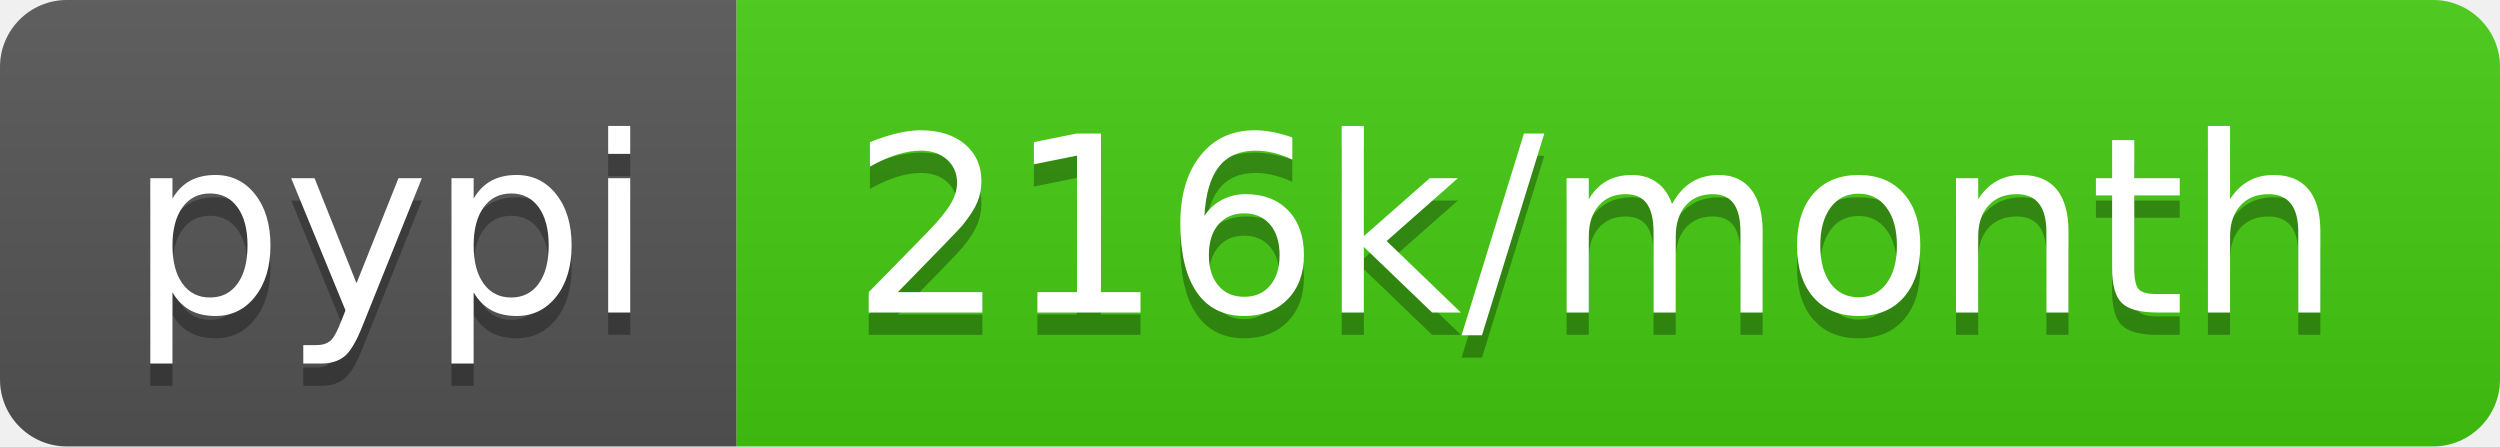
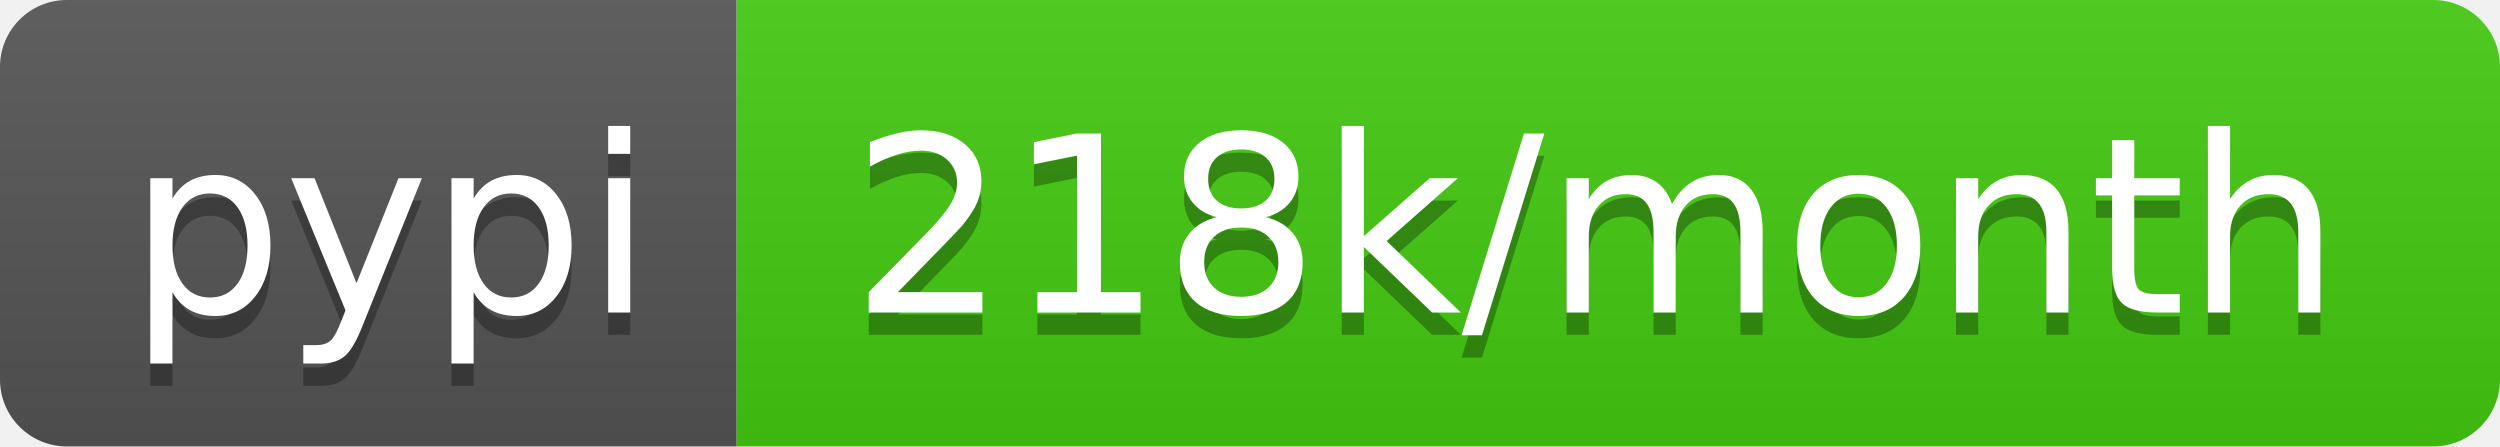
<svg xmlns="http://www.w3.org/2000/svg" width="112" height="20">
  <linearGradient id="s" x2="0" y2="100%">
    <stop offset="0" stop-color="#bbb" stop-opacity=".1" />
    <stop offset="1" stop-opacity=".1" />
  </linearGradient>
  <clipPath id="r">
    <rect width="112" height="20" rx="3" fill="#fff" />
  </clipPath>
  <g clip-path="url(#r)">
    <rect width="33" height="20" fill="#555" />
    <rect x="33" width="79" height="20" fill="#4c1" />
    <rect width="112" height="20" fill="url(#s)" />
  </g>
  <g fill="#fff" text-anchor="middle" font-family="DejaVu Sans,Verdana,Geneva,sans-serif" font-size="110">
    <text x="175" y="150" fill="#010101" fill-opacity=".3" transform="scale(.1)" textLength="230">pypi</text>
    <text x="175" y="140" transform="scale(.1)" textLength="230">pypi</text>
-     <text x="715" y="150" fill="#010101" fill-opacity=".3" transform="scale(.1)" textLength="690">216k/month</text>
-     <text x="715" y="140" transform="scale(.1)" textLength="690">216k/month</text>
+     <text x="715" y="150" fill="#010101" fill-opacity=".3" transform="scale(.1)" textLength="690">218k/month</text>
+     <text x="715" y="140" transform="scale(.1)" textLength="690">218k/month</text>
  </g>
</svg>
